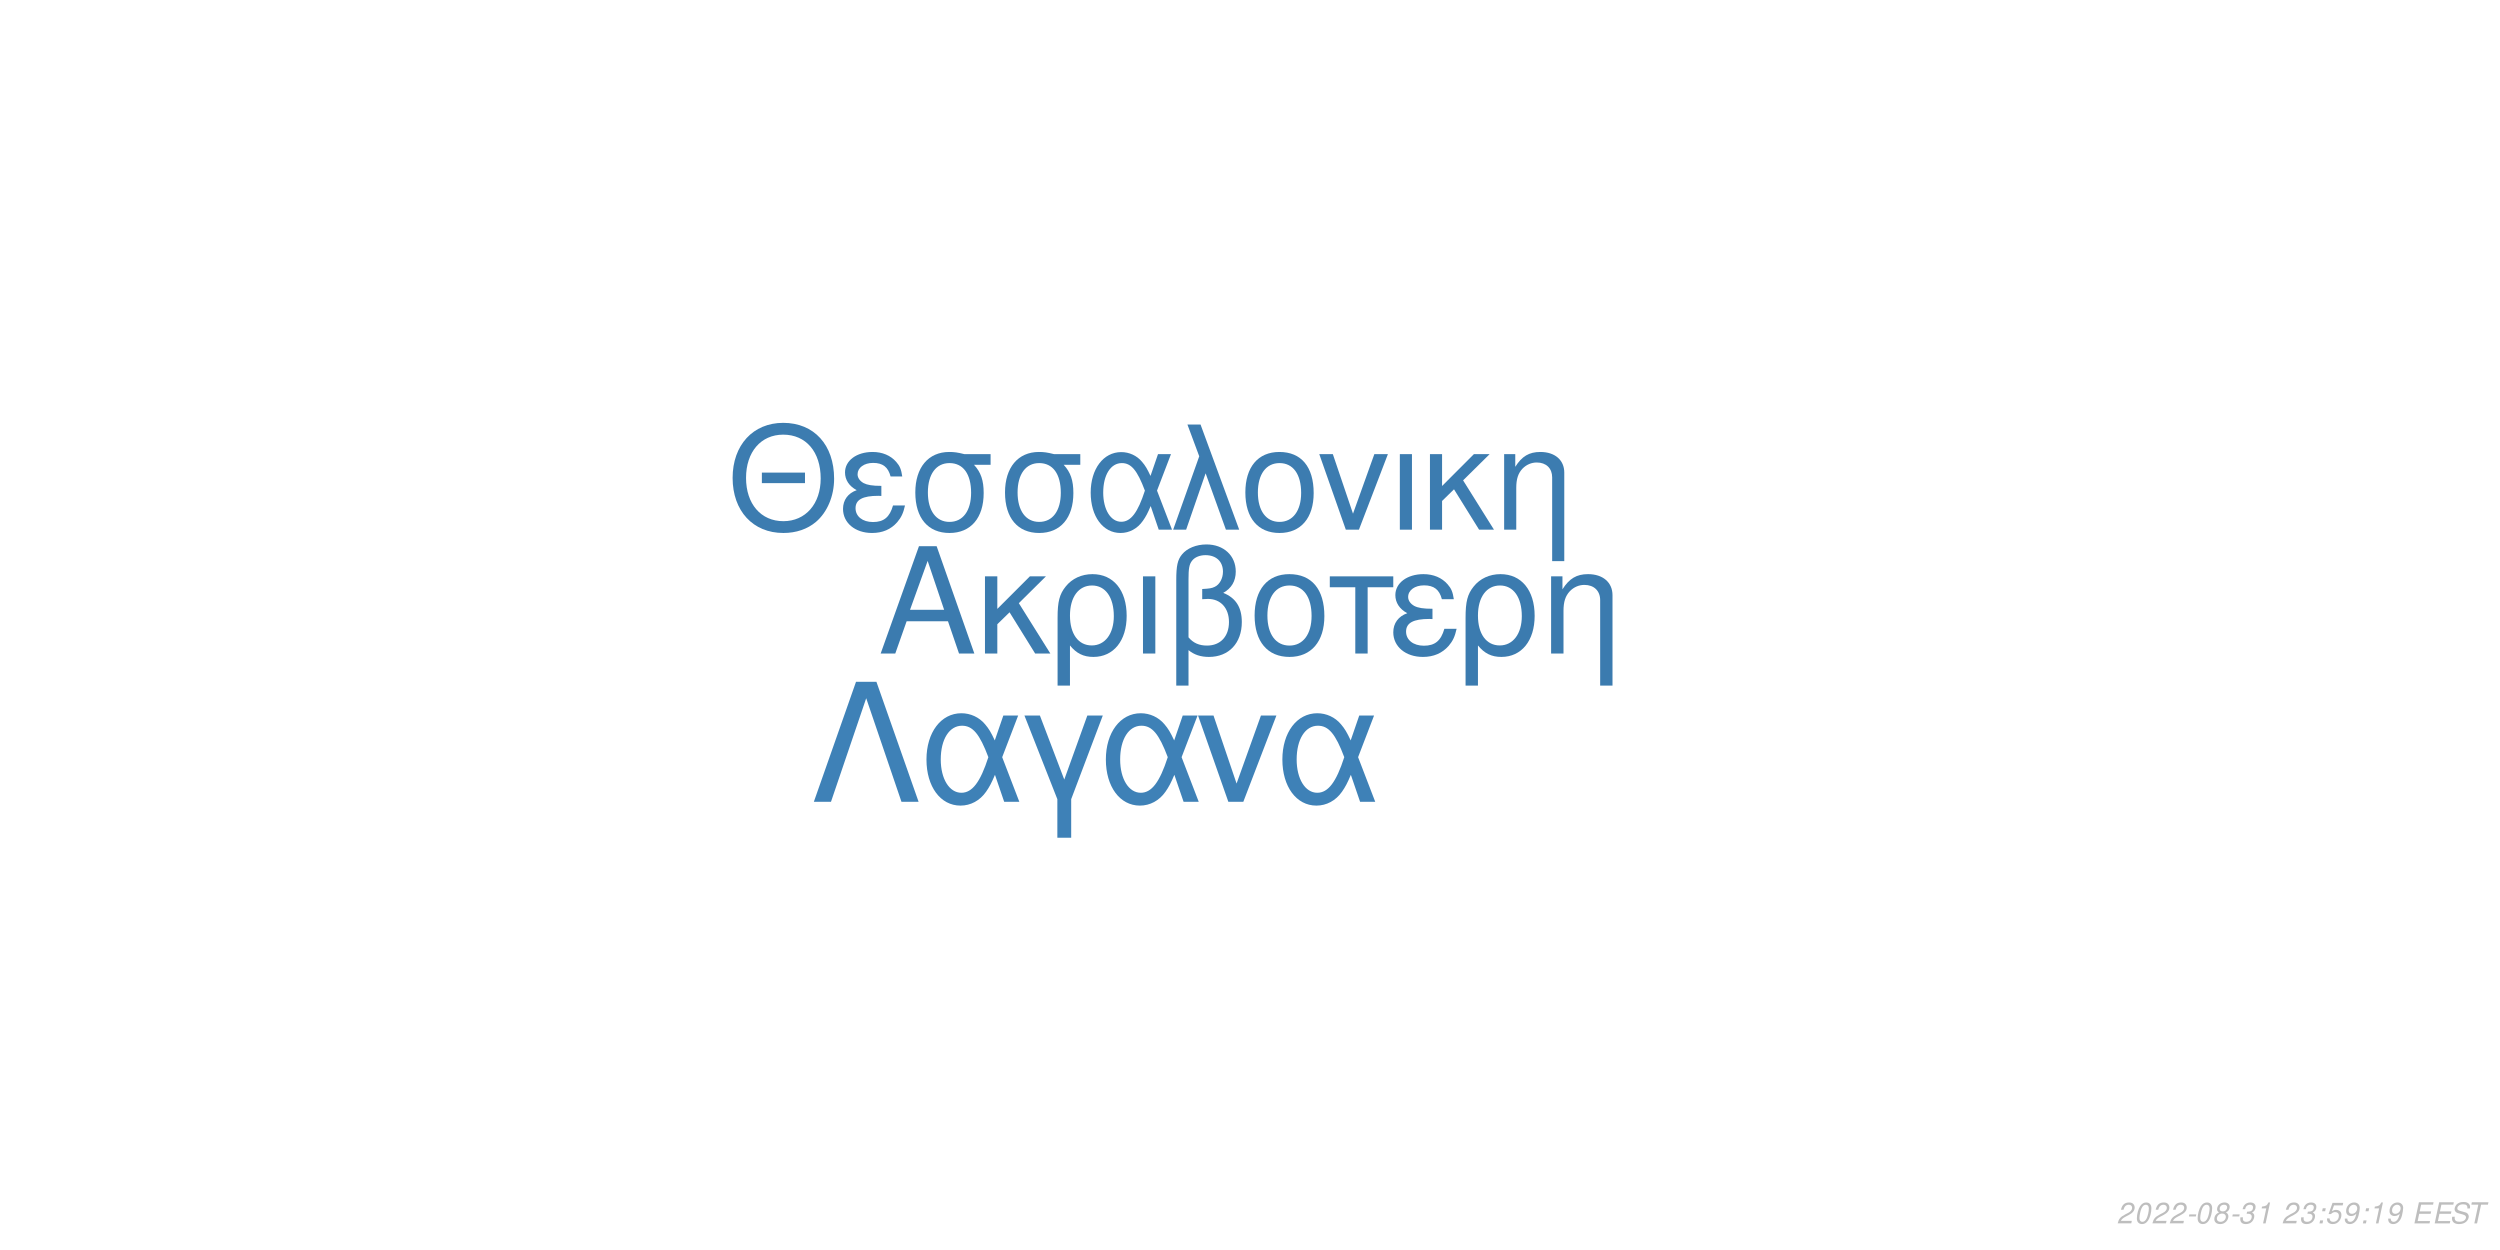
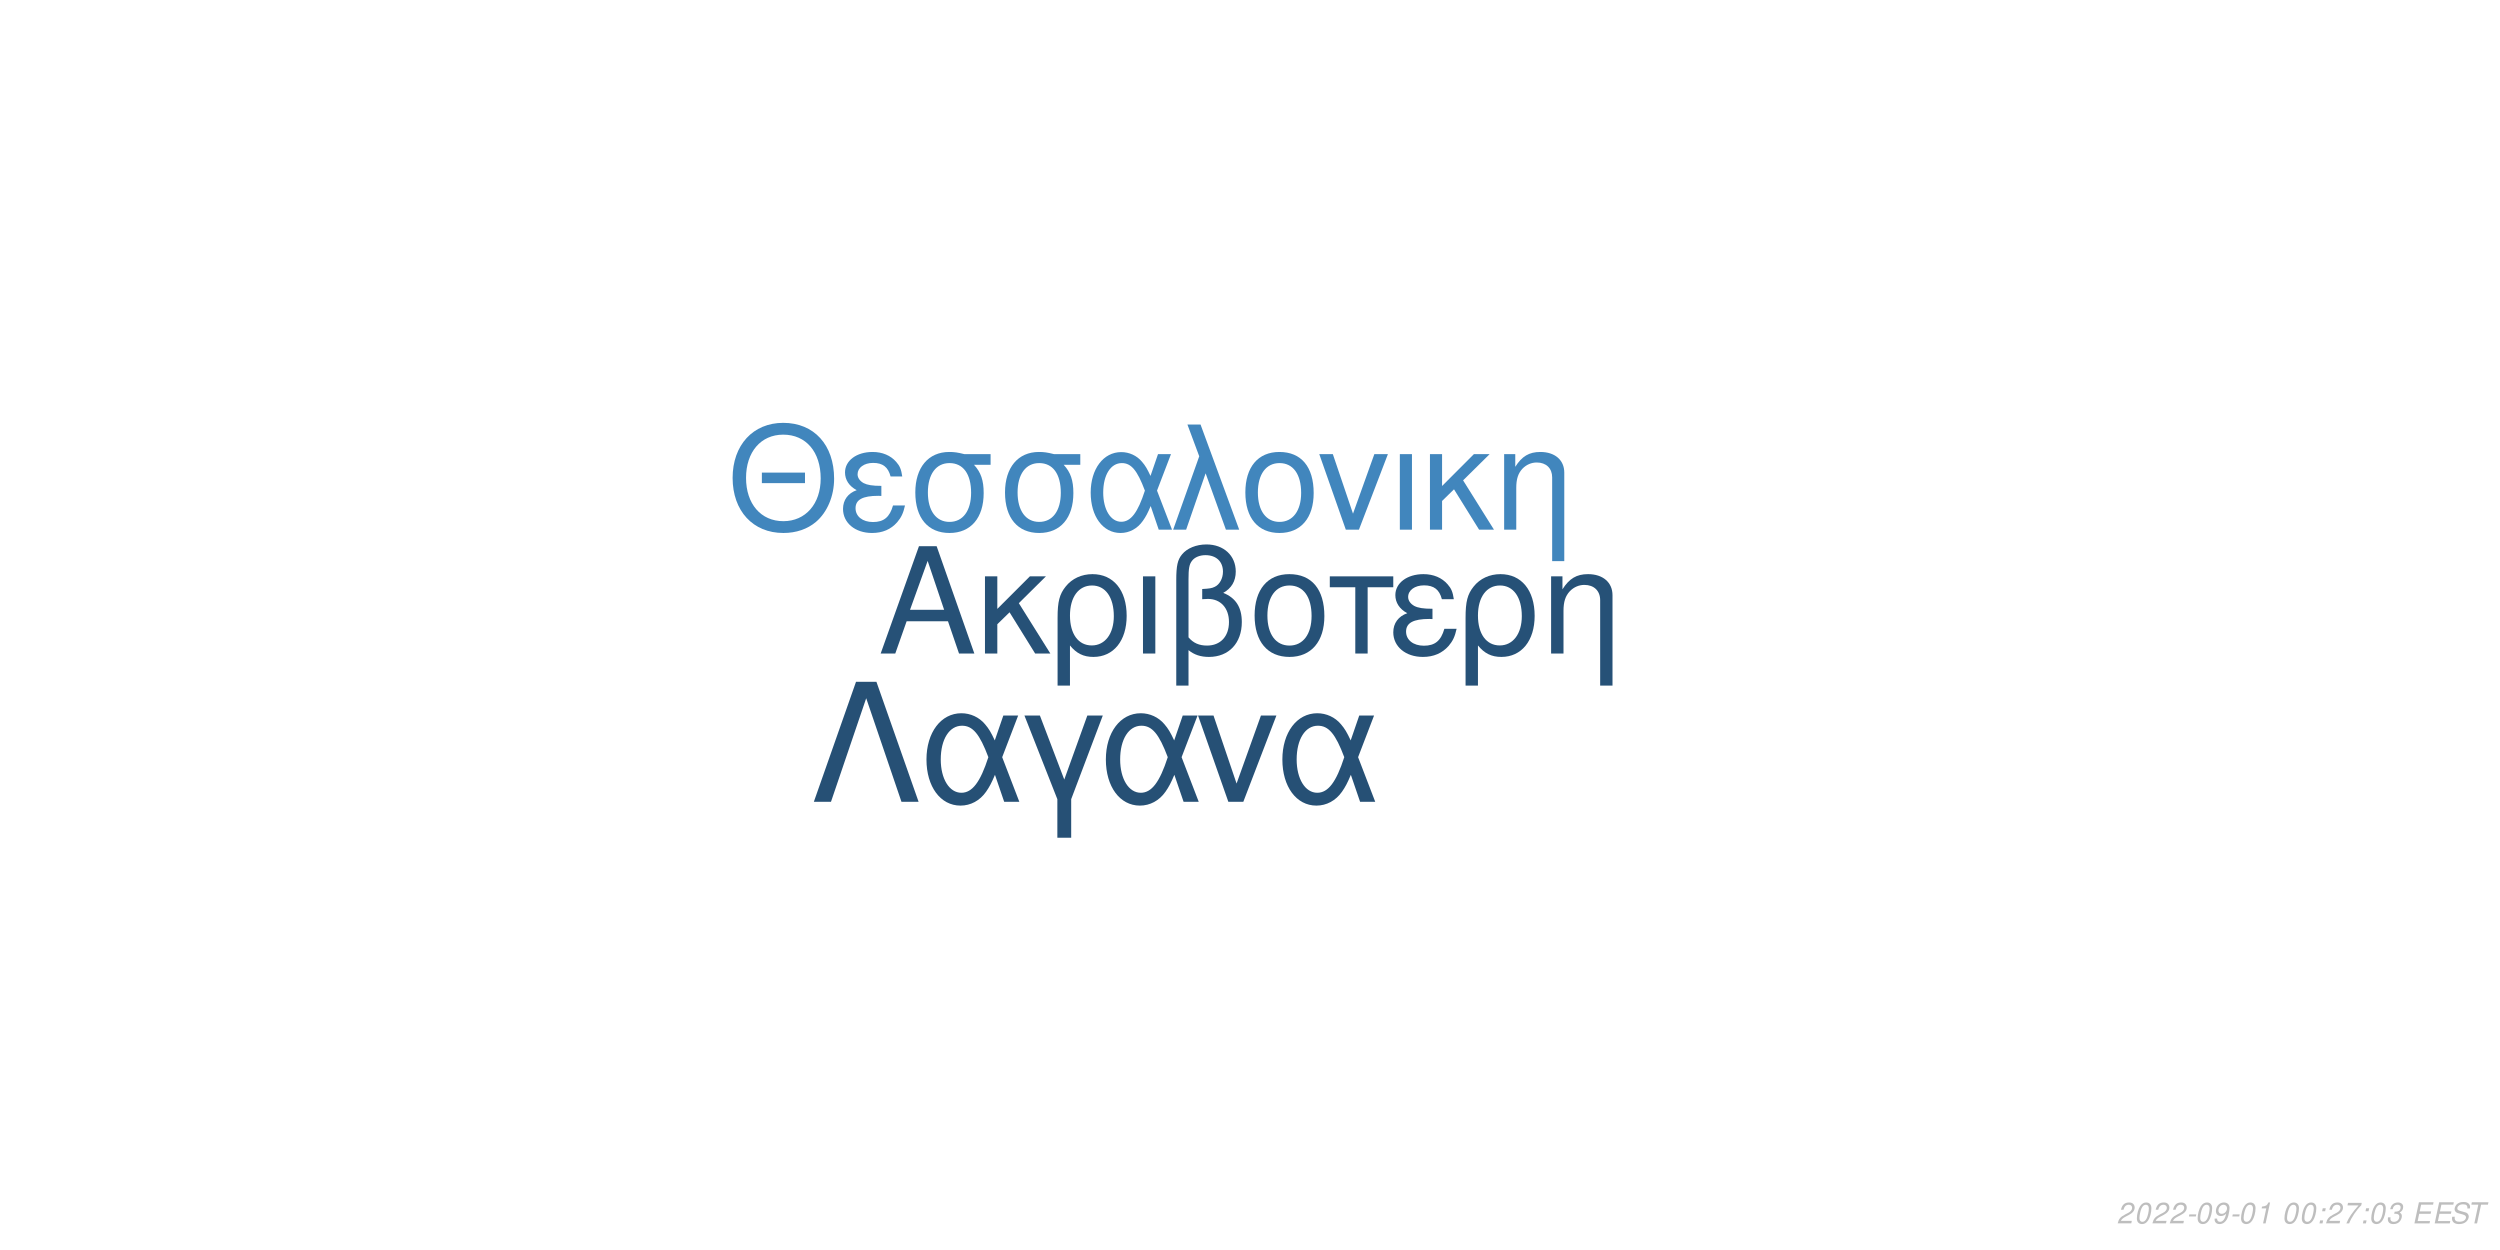
<svg xmlns="http://www.w3.org/2000/svg" xmlns:xlink="http://www.w3.org/1999/xlink" width="864pt" height="432pt" viewBox="0 0 864 432" version="1.1">
  <defs>
    <g>
      <symbol overflow="visible" id="glyph0-0">
        <path style="stroke:none;" d="" />
      </symbol>
      <symbol overflow="visible" id="glyph0-1">
        <path style="stroke:none;" d="M 24.125 -11.141 L 27.938 0 L 33.234 0 L 20.203 -37.094 L 14.094 -37.094 L 0.859 0 L 5.906 0 L 9.828 -11.141 Z M 22.797 -15.109 L 11 -15.109 L 17.094 -32.016 Z M 22.797 -15.109 " />
      </symbol>
      <symbol overflow="visible" id="glyph0-2">
        <path style="stroke:none;" d="M 7.172 -15.422 L 7.172 -26.672 L 2.906 -26.672 L 2.906 0 L 7.172 0 L 7.172 -10.125 L 11.406 -14.25 L 20.25 0 L 25.5 0 L 14.609 -17.406 L 23.969 -26.672 L 18.422 -26.672 Z M 7.172 -15.422 " />
      </symbol>
      <symbol overflow="visible" id="glyph0-3">
        <path style="stroke:none;" d="M 3 11.094 L 7.281 11.094 L 7.281 -2.797 C 9.516 -0.047 11.953 1.172 15.375 1.172 C 22.344 1.172 26.875 -4.422 26.875 -13.031 C 26.875 -21.891 22.297 -27.438 15.062 -27.438 C 11.297 -27.438 7.984 -25.906 5.797 -23.156 C 3.672 -20.516 3 -17.969 3 -12.359 Z M 14.906 -23.516 C 19.547 -23.516 22.438 -19.438 22.438 -12.922 C 22.438 -6.812 19.391 -2.797 14.812 -2.797 C 10.172 -2.797 7.281 -6.766 7.281 -13.125 C 7.281 -19.484 10.234 -23.516 14.906 -23.516 Z M 14.906 -23.516 " />
      </symbol>
      <symbol overflow="visible" id="glyph0-4">
        <path style="stroke:none;" d="M 3.516 0 L 7.781 0 L 7.781 -26.672 L 3.516 -26.672 Z M 3.516 0 " />
      </symbol>
      <symbol overflow="visible" id="glyph0-5">
        <path style="stroke:none;" d="M 4.016 11.094 L 8.25 11.094 L 8.25 -1.172 C 10.172 0.406 12.422 1.172 15.312 1.172 C 22.188 1.172 26.672 -3.609 26.672 -10.891 C 26.672 -15.984 24.578 -19.234 20.25 -20.969 C 23.109 -22.547 24.578 -25.031 24.578 -28.344 C 24.578 -33.844 20.406 -37.703 14.453 -37.703 C 10.938 -37.703 7.734 -36.391 6 -34.25 C 4.484 -32.422 4.016 -30.328 4.016 -25.391 Z M 8.25 -25.656 C 8.25 -29.359 8.5 -30.844 9.469 -32.062 C 10.375 -33.281 12.156 -34 14.094 -34 C 17.812 -34 20.156 -31.812 20.156 -28.297 C 20.156 -25.953 18.984 -23.812 17.297 -23.047 C 16.281 -22.547 15.469 -22.438 12.984 -22.297 L 12.984 -18.781 C 13.734 -18.828 14.344 -18.875 14.969 -18.875 C 19.344 -18.875 22.234 -15.719 22.234 -10.891 C 22.234 -5.906 19.281 -2.75 14.656 -2.75 C 11.953 -2.75 9.922 -3.609 8.25 -5.594 Z M 8.25 -25.656 " />
      </symbol>
      <symbol overflow="visible" id="glyph0-6">
        <path style="stroke:none;" d="M 14.094 -27.438 C 6.562 -27.438 2.094 -22.094 2.094 -13.125 C 2.094 -4.125 6.562 1.172 14.141 1.172 C 21.672 1.172 26.203 -4.172 26.203 -12.922 C 26.203 -22.188 21.828 -27.438 14.094 -27.438 Z M 14.141 -23.516 C 18.938 -23.516 21.781 -19.594 21.781 -12.984 C 21.781 -6.672 18.828 -2.75 14.141 -2.75 C 9.422 -2.75 6.516 -6.672 6.516 -13.125 C 6.516 -19.594 9.422 -23.516 14.141 -23.516 Z M 14.141 -23.516 " />
      </symbol>
      <symbol overflow="visible" id="glyph0-7">
        <path style="stroke:none;" d="M 7.891 0 L 12.156 0 L 12.156 -22.906 L 21.016 -22.906 L 21.016 -26.672 L -0.922 -26.672 L -0.922 -22.906 L 7.891 -22.906 Z M 7.891 0 " />
      </symbol>
      <symbol overflow="visible" id="glyph0-8">
        <path style="stroke:none;" d="M 14.562 -15.469 C 11.344 -15.469 9.562 -15.781 8.297 -16.438 C 6.922 -17.203 6.156 -18.328 6.156 -19.547 C 6.156 -21.891 8.453 -23.562 11.656 -23.562 C 15.062 -23.562 16.953 -22.094 17.812 -18.781 L 21.938 -18.781 C 21.578 -21.266 21.062 -22.5 19.797 -23.922 C 17.812 -26.203 14.906 -27.438 11.453 -27.438 C 5.797 -27.438 1.734 -24.375 1.734 -20.203 C 1.734 -17.609 3.156 -15.375 5.859 -13.938 C 2.797 -12.875 1.016 -10.484 1.016 -7.328 C 1.016 -2.391 5.297 1.172 11.25 1.172 C 14.969 1.172 17.906 -0.109 20.156 -2.641 C 21.578 -4.328 22.297 -5.797 22.906 -8.547 L 18.672 -8.547 C 17.5 -4.422 15.422 -2.703 11.609 -2.703 C 7.938 -2.703 5.438 -4.688 5.438 -7.578 C 5.438 -10.578 7.938 -11.953 13.484 -11.953 C 13.641 -11.953 14.094 -11.953 14.562 -11.906 Z M 14.562 -15.469 " />
      </symbol>
      <symbol overflow="visible" id="glyph0-9">
        <path style="stroke:none;" d="M 3.562 -26.672 L 3.562 0 L 7.844 0 L 7.844 -14.703 C 7.844 -17.906 8.5 -19.891 10.031 -21.531 C 11.406 -22.953 13.188 -23.719 15.062 -23.719 C 18.375 -23.719 20.516 -21.672 20.516 -18.469 L 20.516 11.094 L 24.781 11.094 L 24.781 -20.156 C 24.781 -24.578 21.469 -27.438 16.328 -27.438 C 12.359 -27.438 9.828 -25.906 7.484 -22.188 L 7.484 -26.672 Z M 3.562 -26.672 " />
      </symbol>
      <symbol overflow="visible" id="glyph1-0">
        <path style="stroke:none;" d="" />
      </symbol>
      <symbol overflow="visible" id="glyph1-1">
        <path style="stroke:none;" d="M 26.859 -19.734 L 11.953 -19.734 L 11.953 -16.094 L 26.859 -16.094 Z M 19.328 -36.922 C 8.922 -36.922 1.844 -29.25 1.844 -17.891 C 1.844 -6.484 8.875 1.141 19.391 1.141 C 23.812 1.141 27.703 -0.203 30.641 -2.688 C 34.578 -6.031 36.922 -11.656 36.922 -17.594 C 36.922 -29.297 30 -36.922 19.328 -36.922 Z M 19.328 -32.844 C 27.203 -32.844 32.281 -26.906 32.281 -17.688 C 32.281 -8.922 27.062 -2.938 19.391 -2.938 C 11.609 -2.938 6.484 -8.922 6.484 -17.891 C 6.484 -26.859 11.609 -32.844 19.328 -32.844 Z M 19.328 -32.844 " />
      </symbol>
      <symbol overflow="visible" id="glyph1-2">
        <path style="stroke:none;" d="M 14.25 -15.141 C 11.109 -15.141 9.375 -15.453 8.125 -16.094 C 6.781 -16.844 6.031 -17.938 6.031 -19.141 C 6.031 -21.422 8.266 -23.078 11.406 -23.078 C 14.75 -23.078 16.594 -21.625 17.438 -18.391 L 21.469 -18.391 C 21.125 -20.828 20.625 -22.031 19.391 -23.422 C 17.438 -25.656 14.594 -26.859 11.219 -26.859 C 5.688 -26.859 1.688 -23.875 1.688 -19.781 C 1.688 -17.234 3.094 -15.047 5.734 -13.656 C 2.734 -12.609 1 -10.266 1 -7.172 C 1 -2.344 5.188 1.141 11.016 1.141 C 14.656 1.141 17.547 -0.094 19.734 -2.594 C 21.125 -4.234 21.828 -5.688 22.422 -8.375 L 18.281 -8.375 C 17.141 -4.328 15.094 -2.641 11.359 -2.641 C 7.766 -2.641 5.328 -4.578 5.328 -7.422 C 5.328 -10.359 7.766 -11.703 13.203 -11.703 C 13.359 -11.703 13.797 -11.703 14.25 -11.656 Z M 14.25 -15.141 " />
      </symbol>
      <symbol overflow="visible" id="glyph1-3">
        <path style="stroke:none;" d="M 29 -26.109 L 19.938 -26.109 C 17.594 -26.703 16.438 -26.859 14.703 -26.859 C 7.469 -26.859 2.984 -21.469 2.984 -12.859 C 2.984 -4.031 7.375 1.141 14.797 1.141 C 22.172 1.141 26.609 -4.078 26.609 -12.656 C 26.609 -17.047 25.656 -19.828 23.266 -22.422 L 29 -22.422 Z M 14.797 -23.016 C 19.531 -23.016 22.266 -19.234 22.266 -12.75 C 22.266 -6.531 19.438 -2.688 14.797 -2.688 C 10.172 -2.688 7.328 -6.531 7.328 -12.859 C 7.328 -19.188 10.172 -23.016 14.797 -23.016 Z M 14.797 -23.016 " />
      </symbol>
      <symbol overflow="visible" id="glyph1-4">
        <path style="stroke:none;" d="M 29.344 -26.109 L 24.859 -26.109 L 22.266 -18.578 C 21.125 -21.031 20.484 -22.125 19.328 -23.469 C 17.547 -25.609 14.906 -26.812 12.156 -26.812 C 5.984 -26.812 1.594 -20.984 1.594 -12.812 C 1.594 -4.578 5.828 1.141 11.906 1.141 C 14.953 1.141 17.734 -0.344 19.625 -3.047 C 20.672 -4.531 21.281 -5.688 22.328 -8.172 L 25.109 0 L 29.703 0 L 24.516 -13.5 Z M 20.328 -13.5 C 17.891 -5.922 15.453 -2.734 12.156 -2.734 C 8.516 -2.734 5.922 -6.922 5.922 -12.812 C 5.922 -18.938 8.516 -23.016 12.359 -23.016 C 15.594 -23.016 17.688 -20.531 20.328 -13.5 Z M 20.328 -13.5 " />
      </symbol>
      <symbol overflow="visible" id="glyph1-5">
        <path style="stroke:none;" d="M 1.094 0 L 5.578 0 L 12.312 -19.484 L 19.328 0 L 23.922 0 L 10.562 -36.328 L 6.031 -36.328 L 10.109 -25.359 Z M 1.094 0 " />
      </symbol>
      <symbol overflow="visible" id="glyph1-6">
        <path style="stroke:none;" d="M 13.797 -26.859 C 6.422 -26.859 2.047 -21.625 2.047 -12.859 C 2.047 -4.031 6.422 1.141 13.859 1.141 C 21.234 1.141 25.656 -4.078 25.656 -12.656 C 25.656 -21.719 21.375 -26.859 13.797 -26.859 Z M 13.859 -23.016 C 18.531 -23.016 21.328 -19.188 21.328 -12.703 C 21.328 -6.531 18.438 -2.688 13.859 -2.688 C 9.219 -2.688 6.375 -6.531 6.375 -12.859 C 6.375 -19.188 9.219 -23.016 13.859 -23.016 Z M 13.859 -23.016 " />
      </symbol>
      <symbol overflow="visible" id="glyph1-7">
        <path style="stroke:none;" d="M 14.297 0 L 24.312 -26.109 L 19.625 -26.109 L 12.25 -5.531 L 5.281 -26.109 L 0.594 -26.109 L 9.766 0 Z M 14.297 0 " />
      </symbol>
      <symbol overflow="visible" id="glyph1-8">
        <path style="stroke:none;" d="M 3.438 0 L 7.625 0 L 7.625 -26.109 L 3.438 -26.109 Z M 3.438 0 " />
      </symbol>
      <symbol overflow="visible" id="glyph1-9">
        <path style="stroke:none;" d="M 7.031 -15.094 L 7.031 -26.109 L 2.844 -26.109 L 2.844 0 L 7.031 0 L 7.031 -9.922 L 11.156 -13.953 L 19.828 0 L 24.969 0 L 14.297 -17.047 L 23.469 -26.109 L 18.031 -26.109 Z M 7.031 -15.094 " />
      </symbol>
      <symbol overflow="visible" id="glyph1-10">
        <path style="stroke:none;" d="M 3.484 -26.109 L 3.484 0 L 7.672 0 L 7.672 -14.406 C 7.672 -17.547 8.328 -19.484 9.812 -21.078 C 11.156 -22.469 12.906 -23.219 14.75 -23.219 C 17.984 -23.219 20.078 -21.234 20.078 -18.094 L 20.078 10.859 L 24.266 10.859 L 24.266 -19.734 C 24.266 -24.062 21.031 -26.859 16 -26.859 C 12.109 -26.859 9.609 -25.359 7.328 -21.719 L 7.328 -26.109 Z M 3.484 -26.109 " />
      </symbol>
      <symbol overflow="visible" id="glyph2-0">
        <path style="stroke:none;" d="" />
      </symbol>
      <symbol overflow="visible" id="glyph2-1">
        <path style="stroke:none;" d="M 22.531 -41.484 L 15.484 -41.484 L 0.906 0 L 6.828 0 L 19 -35.797 L 31.188 0 L 37.109 0 Z M 22.531 -41.484 " />
      </symbol>
      <symbol overflow="visible" id="glyph2-2">
        <path style="stroke:none;" d="M 33.516 -29.812 L 28.391 -29.812 L 25.438 -21.219 C 24.125 -24.016 23.391 -25.266 22.078 -26.797 C 20.031 -29.25 17.016 -30.609 13.891 -30.609 C 6.828 -30.609 1.828 -23.953 1.828 -14.625 C 1.828 -5.234 6.656 1.312 13.594 1.312 C 17.078 1.312 20.266 -0.391 22.422 -3.469 C 23.609 -5.172 24.297 -6.484 25.5 -9.328 L 28.688 0 L 33.922 0 L 28 -15.422 Z M 23.219 -15.422 C 20.422 -6.766 17.641 -3.125 13.891 -3.125 C 9.734 -3.125 6.766 -7.906 6.766 -14.625 C 6.766 -21.625 9.734 -26.297 14.109 -26.297 C 17.812 -26.297 20.203 -23.453 23.219 -15.422 Z M 23.219 -15.422 " />
      </symbol>
      <symbol overflow="visible" id="glyph2-3">
        <path style="stroke:none;" d="M 12.062 12.406 L 16.844 12.406 L 16.844 -0.906 L 27.766 -29.812 L 22.422 -29.812 L 14.453 -7.688 L 6.031 -29.812 L 0.688 -29.812 L 12.062 -0.906 Z M 12.062 12.406 " />
      </symbol>
      <symbol overflow="visible" id="glyph2-4">
        <path style="stroke:none;" d="M 16.328 0 L 27.766 -29.812 L 22.422 -29.812 L 14 -6.312 L 6.031 -29.812 L 0.688 -29.812 L 11.156 0 Z M 16.328 0 " />
      </symbol>
      <symbol overflow="visible" id="glyph3-0">
        <path style="stroke:none;" d="" />
      </symbol>
      <symbol overflow="visible" id="glyph3-1">
        <path style="stroke:none;" d="M 5.234 -0.875 L 1.469 -0.875 C 1.641 -1.375 2.203 -1.891 3.109 -2.344 L 4.234 -2.938 C 5.562 -3.625 6.219 -4.469 6.219 -5.484 C 6.219 -5.938 6.062 -6.359 5.797 -6.656 C 5.469 -7.047 4.984 -7.234 4.312 -7.234 C 2.766 -7.234 1.891 -6.453 1.484 -4.734 L 2.375 -4.734 C 2.484 -5.188 2.609 -5.484 2.797 -5.75 C 3.094 -6.203 3.609 -6.453 4.188 -6.453 C 4.891 -6.453 5.344 -6.031 5.344 -5.375 C 5.344 -4.703 4.859 -4.094 4.016 -3.656 L 2.984 -3.125 C 1.234 -2.188 0.797 -1.656 0.344 -0.016 L 5.047 -0.016 Z M 5.234 -0.875 " />
      </symbol>
      <symbol overflow="visible" id="glyph3-2">
        <path style="stroke:none;" d="M 4.203 -7.234 C 3.375 -7.234 2.688 -6.812 2.125 -5.984 C 1.484 -5.047 0.984 -3.188 0.984 -1.734 C 0.984 -1.109 1.172 -0.562 1.484 -0.266 C 1.797 0.047 2.281 0.234 2.766 0.234 C 3.625 0.234 4.281 -0.156 4.859 -1.016 C 5.516 -1.953 6 -3.797 6 -5.266 C 6 -6.5 5.328 -7.234 4.203 -7.234 Z M 4.094 -6.453 C 4.734 -6.453 5.125 -5.984 5.125 -5.156 C 5.125 -4.203 4.781 -2.625 4.406 -1.812 C 3.984 -0.938 3.516 -0.547 2.875 -0.547 C 2.25 -0.547 1.875 -1.031 1.875 -1.828 C 1.875 -2.797 2.203 -4.344 2.594 -5.203 C 2.984 -6.047 3.453 -6.453 4.094 -6.453 Z M 4.094 -6.453 " />
      </symbol>
      <symbol overflow="visible" id="glyph3-3">
        <path style="stroke:none;" d="M 3.516 -3.125 L 1.125 -3.125 L 0.969 -2.406 L 3.359 -2.406 Z M 3.516 -3.125 " />
      </symbol>
      <symbol overflow="visible" id="glyph3-4">
-         <path style="stroke:none;" d="M 4.766 -3.797 C 5.078 -3.969 5.234 -4.078 5.438 -4.234 C 5.812 -4.594 6.062 -5.172 6.062 -5.734 C 6.062 -6.625 5.344 -7.234 4.266 -7.234 C 2.812 -7.234 1.703 -6.219 1.703 -4.875 C 1.703 -4.406 1.875 -4.125 2.359 -3.812 C 1.297 -3.312 0.75 -2.516 0.75 -1.469 C 0.75 -0.438 1.547 0.234 2.812 0.234 C 3.656 0.234 4.359 -0.094 4.938 -0.734 C 5.359 -1.234 5.609 -1.859 5.609 -2.438 C 5.609 -3.047 5.312 -3.516 4.766 -3.797 Z M 4.109 -6.453 C 4.797 -6.453 5.188 -6.125 5.188 -5.578 C 5.188 -5.266 5.062 -4.922 4.859 -4.672 C 4.562 -4.312 4.188 -4.156 3.656 -4.156 C 2.984 -4.156 2.594 -4.453 2.594 -4.984 C 2.594 -5.859 3.203 -6.453 4.109 -6.453 Z M 3.453 -3.406 C 4.234 -3.406 4.734 -2.984 4.734 -2.312 C 4.734 -1.312 3.922 -0.547 2.875 -0.547 C 2.125 -0.547 1.625 -0.969 1.625 -1.625 C 1.625 -2.609 2.438 -3.406 3.453 -3.406 Z M 3.453 -3.406 " />
+         <path style="stroke:none;" d="M 0.844 -1.656 C 0.844 -1.547 0.844 -1.438 0.844 -1.375 C 0.844 -0.406 1.531 0.234 2.578 0.234 C 3.203 0.234 3.766 0.016 4.297 -0.438 C 4.938 -1 5.312 -1.656 5.594 -2.719 C 5.844 -3.672 6.016 -4.766 6.016 -5.375 C 6.016 -5.844 5.844 -6.328 5.547 -6.656 C 5.203 -7.031 4.703 -7.234 4.062 -7.234 C 2.516 -7.234 1.297 -5.938 1.297 -4.266 C 1.297 -3.203 1.984 -2.547 3.047 -2.547 C 3.484 -2.547 3.953 -2.672 4.281 -2.891 C 4.406 -2.984 4.547 -3.078 4.828 -3.344 C 4.438 -1.484 3.703 -0.547 2.703 -0.547 C 2.109 -0.547 1.719 -0.938 1.719 -1.547 L 1.719 -1.656 Z M 3.953 -6.453 C 4.625 -6.453 5.141 -5.953 5.141 -5.281 C 5.141 -4.188 4.312 -3.312 3.297 -3.312 C 2.594 -3.312 2.172 -3.734 2.172 -4.453 C 2.172 -5.562 2.984 -6.453 3.953 -6.453 Z M 3.953 -6.453 " />
      </symbol>
      <symbol overflow="visible" id="glyph3-5">
+         <path style="stroke:none;" d="M 3.703 -5.188 L 2.594 0 L 3.469 0 L 5.016 -7.234 L 4.438 -7.234 C 3.906 -6.156 3.688 -6.016 2.234 -5.812 L 2.109 -5.188 Z M 3.703 -5.188 " />
+       </symbol>
+       <symbol overflow="visible" id="glyph3-6">
+         <path style="stroke:none;" d="" />
+       </symbol>
+       <symbol overflow="visible" id="glyph3-7">
+         <path style="stroke:none;" d="M 2.359 -1.031 L 1.312 -1.031 L 1.094 0 L 2.141 0 Z M 3.266 -5.234 L 2.219 -5.234 L 2 -4.203 L 3.047 -4.203 Z M 3.266 -5.234 " />
+       </symbol>
+       <symbol overflow="visible" id="glyph3-8">
+         <path style="stroke:none;" d="M 6.703 -7.094 L 1.953 -7.094 L 1.766 -6.219 L 5.594 -6.219 C 3.344 -3.688 2.266 -2.109 1.375 0 L 2.344 0 C 3.031 -1.906 4.828 -4.594 6.547 -6.281 Z M 6.703 -7.094 " />
+       </symbol>
+       <symbol overflow="visible" id="glyph3-9">
        <path style="stroke:none;" d="M 2.922 -3.312 C 3.125 -3.344 3.234 -3.344 3.375 -3.344 C 4.203 -3.344 4.688 -3 4.688 -2.406 C 4.688 -1.312 3.906 -0.547 2.781 -0.547 C 2.047 -0.547 1.594 -0.938 1.594 -1.562 C 1.594 -1.719 1.609 -1.844 1.656 -2.094 L 0.766 -2.094 C 0.734 -1.797 0.719 -1.641 0.719 -1.469 C 0.719 -0.375 1.406 0.234 2.641 0.234 C 3.547 0.234 4.297 -0.078 4.812 -0.656 C 5.266 -1.156 5.562 -1.875 5.562 -2.547 C 5.562 -3.125 5.344 -3.453 4.797 -3.734 C 5.641 -4.234 6.016 -4.844 6.016 -5.734 C 6.016 -6.656 5.312 -7.234 4.203 -7.234 C 3.375 -7.234 2.672 -6.938 2.188 -6.375 C 1.891 -6.031 1.703 -5.641 1.516 -4.906 L 2.391 -4.906 C 2.5 -5.359 2.594 -5.594 2.734 -5.812 C 3.047 -6.234 3.516 -6.453 4.078 -6.453 C 4.734 -6.453 5.141 -6.125 5.141 -5.578 C 5.141 -5.188 5.016 -4.797 4.797 -4.547 C 4.516 -4.234 4 -4.062 3.266 -4.062 L 3.078 -4.062 Z M 2.922 -3.312 " />
      </symbol>
-       <symbol overflow="visible" id="glyph3-6">
-         <path style="stroke:none;" d="M 3.703 -5.188 L 2.594 0 L 3.469 0 L 5.016 -7.234 L 4.438 -7.234 C 3.906 -6.156 3.688 -6.016 2.234 -5.812 L 2.109 -5.188 Z M 3.703 -5.188 " />
-       </symbol>
-       <symbol overflow="visible" id="glyph3-7">
-         <path style="stroke:none;" d="" />
-       </symbol>
-       <symbol overflow="visible" id="glyph3-8">
-         <path style="stroke:none;" d="M 2.359 -1.031 L 1.312 -1.031 L 1.094 0 L 2.141 0 Z M 3.266 -5.234 L 2.219 -5.234 L 2 -4.203 L 3.047 -4.203 Z M 3.266 -5.234 " />
-       </symbol>
-       <symbol overflow="visible" id="glyph3-9">
-         <path style="stroke:none;" d="M 6.297 -7.094 L 2.594 -7.094 L 1.234 -3.234 L 2.047 -3.234 C 2.656 -3.766 2.938 -3.906 3.531 -3.906 C 4.328 -3.906 4.797 -3.453 4.797 -2.688 C 4.797 -1.438 3.969 -0.547 2.828 -0.547 C 2.031 -0.547 1.609 -0.938 1.578 -1.734 L 0.703 -1.734 L 0.703 -1.516 C 0.703 -0.938 0.844 -0.547 1.188 -0.266 C 1.562 0.062 2.078 0.234 2.703 0.234 C 3.656 0.234 4.391 -0.156 4.984 -0.922 C 5.422 -1.5 5.672 -2.234 5.672 -2.953 C 5.672 -4 4.938 -4.672 3.812 -4.672 C 3.328 -4.672 2.906 -4.547 2.406 -4.234 L 3.109 -6.219 L 6.109 -6.219 Z M 6.297 -7.094 " />
-       </symbol>
      <symbol overflow="visible" id="glyph3-10">
-         <path style="stroke:none;" d="M 0.844 -1.656 C 0.844 -1.547 0.844 -1.438 0.844 -1.375 C 0.844 -0.406 1.531 0.234 2.578 0.234 C 3.203 0.234 3.766 0.016 4.297 -0.438 C 4.938 -1 5.312 -1.656 5.594 -2.719 C 5.844 -3.672 6.016 -4.766 6.016 -5.375 C 6.016 -5.844 5.844 -6.328 5.547 -6.656 C 5.203 -7.031 4.703 -7.234 4.062 -7.234 C 2.516 -7.234 1.297 -5.938 1.297 -4.266 C 1.297 -3.203 1.984 -2.547 3.047 -2.547 C 3.484 -2.547 3.953 -2.672 4.281 -2.891 C 4.406 -2.984 4.547 -3.078 4.828 -3.344 C 4.438 -1.484 3.703 -0.547 2.703 -0.547 C 2.109 -0.547 1.719 -0.938 1.719 -1.547 L 1.719 -1.656 Z M 3.953 -6.453 C 4.625 -6.453 5.141 -5.953 5.141 -5.281 C 5.141 -4.188 4.312 -3.312 3.297 -3.312 C 2.594 -3.312 2.172 -3.734 2.172 -4.453 C 2.172 -5.562 2.984 -6.453 3.953 -6.453 Z M 3.953 -6.453 " />
+         <path style="stroke:none;" d="M 2.547 -3.312 L 6.5 -3.312 L 6.688 -4.141 L 2.719 -4.141 L 3.219 -6.469 L 7.344 -6.469 L 7.516 -7.297 L 2.453 -7.297 L 0.906 0 L 6.125 0 L 6.297 -0.812 L 2.016 -0.812 Z M 2.547 -3.312 " />
      </symbol>
      <symbol overflow="visible" id="glyph3-11">
-         <path style="stroke:none;" d="M 2.547 -3.312 L 6.5 -3.312 L 6.688 -4.141 L 2.719 -4.141 L 3.219 -6.469 L 7.344 -6.469 L 7.516 -7.297 L 2.453 -7.297 L 0.906 0 L 6.125 0 L 6.297 -0.812 L 2.016 -0.812 Z M 2.547 -3.312 " />
+         <path style="stroke:none;" d="M 7.062 -5.156 C 7.125 -5.438 7.141 -5.562 7.141 -5.703 C 7.141 -6.156 6.938 -6.594 6.594 -6.891 C 6.188 -7.25 5.656 -7.406 4.875 -7.406 C 3.844 -7.406 3.047 -7.125 2.5 -6.562 C 2.094 -6.141 1.781 -5.438 1.781 -4.922 C 1.781 -4.297 2.219 -3.766 2.891 -3.562 L 4.594 -3.094 C 5.406 -2.859 5.734 -2.578 5.734 -2.094 C 5.734 -1.781 5.547 -1.406 5.266 -1.141 C 4.844 -0.766 4.266 -0.578 3.453 -0.578 C 2.328 -0.578 1.812 -0.984 1.812 -1.906 C 1.812 -2.047 1.812 -2.125 1.844 -2.312 L 0.984 -2.312 C 0.906 -2.062 0.891 -1.906 0.891 -1.688 C 0.891 -0.484 1.797 0.234 3.297 0.234 C 4.359 0.234 5.234 -0.062 5.812 -0.609 C 6.344 -1.078 6.688 -1.797 6.688 -2.375 C 6.688 -2.641 6.609 -2.906 6.453 -3.156 C 6.234 -3.5 5.938 -3.703 5.469 -3.828 L 3.75 -4.312 C 2.984 -4.547 2.734 -4.734 2.734 -5.188 C 2.734 -5.547 2.875 -5.844 3.188 -6.109 C 3.547 -6.438 4.031 -6.594 4.703 -6.594 C 5.266 -6.594 5.688 -6.484 5.906 -6.297 C 6.094 -6.125 6.219 -5.797 6.219 -5.516 C 6.219 -5.422 6.203 -5.344 6.188 -5.156 Z M 7.062 -5.156 " />
      </symbol>
      <symbol overflow="visible" id="glyph3-12">
-         <path style="stroke:none;" d="M 7.062 -5.156 C 7.125 -5.438 7.141 -5.562 7.141 -5.703 C 7.141 -6.156 6.938 -6.594 6.594 -6.891 C 6.188 -7.25 5.656 -7.406 4.875 -7.406 C 3.844 -7.406 3.047 -7.125 2.5 -6.562 C 2.094 -6.141 1.781 -5.438 1.781 -4.922 C 1.781 -4.297 2.219 -3.766 2.891 -3.562 L 4.594 -3.094 C 5.406 -2.859 5.734 -2.578 5.734 -2.094 C 5.734 -1.781 5.547 -1.406 5.266 -1.141 C 4.844 -0.766 4.266 -0.578 3.453 -0.578 C 2.328 -0.578 1.812 -0.984 1.812 -1.906 C 1.812 -2.047 1.812 -2.125 1.844 -2.312 L 0.984 -2.312 C 0.906 -2.062 0.891 -1.906 0.891 -1.688 C 0.891 -0.484 1.797 0.234 3.297 0.234 C 4.359 0.234 5.234 -0.062 5.812 -0.609 C 6.344 -1.078 6.688 -1.797 6.688 -2.375 C 6.688 -2.641 6.609 -2.906 6.453 -3.156 C 6.234 -3.5 5.938 -3.703 5.469 -3.828 L 3.75 -4.312 C 2.984 -4.547 2.734 -4.734 2.734 -5.188 C 2.734 -5.547 2.875 -5.844 3.188 -6.109 C 3.547 -6.438 4.031 -6.594 4.703 -6.594 C 5.266 -6.594 5.688 -6.484 5.906 -6.297 C 6.094 -6.125 6.219 -5.797 6.219 -5.516 C 6.219 -5.422 6.203 -5.344 6.188 -5.156 Z M 7.062 -5.156 " />
-       </symbol>
-       <symbol overflow="visible" id="glyph3-13">
        <path style="stroke:none;" d="M 4.938 -6.469 L 7.312 -6.469 L 7.484 -7.297 L 1.75 -7.297 L 1.578 -6.469 L 3.984 -6.469 L 2.609 0 L 3.547 0 Z M 4.938 -6.469 " />
      </symbol>
    </g>
  </defs>
  <g id="surface1">
    <rect x="0" y="0" width="864" height="432" style="fill:rgb(100%,100%,100%);fill-opacity:1;stroke:none;" />
-     <g style="fill:rgb(23.137%,48.235%,68.627%);fill-opacity:1;">
+     <g style="fill:rgb(14.902%,31.765%,46.667%);fill-opacity:1;">
      <use xlink:href="#glyph0-1" x="303.5" y="225.861" />
      <use xlink:href="#glyph0-2" x="337.5" y="225.861" />
      <use xlink:href="#glyph0-3" x="362.5" y="225.861" />
      <use xlink:href="#glyph0-4" x="391.5" y="225.861" />
      <use xlink:href="#glyph0-5" x="402.5" y="225.861" />
      <use xlink:href="#glyph0-6" x="431.5" y="225.861" />
      <use xlink:href="#glyph0-7" x="460.5" y="225.861" />
      <use xlink:href="#glyph0-8" x="480.5" y="225.861" />
      <use xlink:href="#glyph0-3" x="503.5" y="225.861" />
      <use xlink:href="#glyph0-9" x="532.5" y="225.861" />
    </g>
-     <g style="fill:rgb(23.529%,48.627%,69.02%);fill-opacity:1;">
+     <g style="fill:rgb(25.49%,52.549%,74.118%);fill-opacity:1;">
      <use xlink:href="#glyph1-1" x="251.348" y="183.058" />
      <use xlink:href="#glyph1-2" x="290.348" y="183.058" />
      <use xlink:href="#glyph1-3" x="313.348" y="183.058" />
      <use xlink:href="#glyph1-3" x="344.348" y="183.058" />
      <use xlink:href="#glyph1-4" x="375.348" y="183.058" />
      <use xlink:href="#glyph1-5" x="404.348" y="183.058" />
      <use xlink:href="#glyph1-6" x="428.348" y="183.058" />
      <use xlink:href="#glyph1-7" x="455.348" y="183.058" />
      <use xlink:href="#glyph1-8" x="480.348" y="183.058" />
      <use xlink:href="#glyph1-9" x="491.348" y="183.058" />
      <use xlink:href="#glyph1-10" x="516.348" y="183.058" />
    </g>
-     <g style="fill:rgb(24.314%,50.588%,71.765%);fill-opacity:1;">
+     <g style="fill:rgb(14.902%,31.373%,45.882%);fill-opacity:1;">
      <use xlink:href="#glyph2-1" x="280.359" y="277.105" />
      <use xlink:href="#glyph2-2" x="318.359" y="277.105" />
      <use xlink:href="#glyph2-3" x="353.359" y="277.105" />
      <use xlink:href="#glyph2-2" x="380.359" y="277.105" />
      <use xlink:href="#glyph2-4" x="413.359" y="277.105" />
      <use xlink:href="#glyph2-2" x="441.359" y="277.105" />
    </g>
    <g style="fill:rgb(74.51%,74.51%,74.51%);fill-opacity:1;">
      <use xlink:href="#glyph3-1" x="731.52" y="422.81" />
      <use xlink:href="#glyph3-2" x="737.52" y="422.81" />
      <use xlink:href="#glyph3-1" x="743.52" y="422.81" />
      <use xlink:href="#glyph3-1" x="749.52" y="422.81" />
      <use xlink:href="#glyph3-3" x="755.52" y="422.81" />
      <use xlink:href="#glyph3-2" x="758.52" y="422.81" />
      <use xlink:href="#glyph3-4" x="764.52" y="422.81" />
      <use xlink:href="#glyph3-3" x="770.52" y="422.81" />
-       <use xlink:href="#glyph3-5" x="773.52" y="422.81" />
-       <use xlink:href="#glyph3-6" x="779.52" y="422.81" />
-       <use xlink:href="#glyph3-7" x="785.52" y="422.81" />
-       <use xlink:href="#glyph3-1" x="788.52" y="422.81" />
-       <use xlink:href="#glyph3-5" x="794.52" y="422.81" />
-       <use xlink:href="#glyph3-8" x="800.52" y="422.81" />
-       <use xlink:href="#glyph3-9" x="803.52" y="422.81" />
-       <use xlink:href="#glyph3-10" x="809.52" y="422.81" />
-       <use xlink:href="#glyph3-8" x="815.52" y="422.81" />
-       <use xlink:href="#glyph3-6" x="818.52" y="422.81" />
-       <use xlink:href="#glyph3-10" x="824.52" y="422.81" />
-       <use xlink:href="#glyph3-7" x="830.52" y="422.81" />
-       <use xlink:href="#glyph3-11" x="833.52" y="422.81" />
-       <use xlink:href="#glyph3-11" x="840.52" y="422.81" />
-       <use xlink:href="#glyph3-12" x="846.52" y="422.81" />
-       <use xlink:href="#glyph3-13" x="852.52" y="422.81" />
+       <use xlink:href="#glyph3-2" x="773.52" y="422.81" />
+       <use xlink:href="#glyph3-5" x="779.52" y="422.81" />
+       <use xlink:href="#glyph3-6" x="785.52" y="422.81" />
+       <use xlink:href="#glyph3-2" x="788.52" y="422.81" />
+       <use xlink:href="#glyph3-2" x="794.52" y="422.81" />
+       <use xlink:href="#glyph3-7" x="800.52" y="422.81" />
+       <use xlink:href="#glyph3-1" x="803.52" y="422.81" />
+       <use xlink:href="#glyph3-8" x="809.52" y="422.81" />
+       <use xlink:href="#glyph3-7" x="815.52" y="422.81" />
+       <use xlink:href="#glyph3-2" x="818.52" y="422.81" />
+       <use xlink:href="#glyph3-9" x="824.52" y="422.81" />
+       <use xlink:href="#glyph3-6" x="830.52" y="422.81" />
+       <use xlink:href="#glyph3-10" x="833.52" y="422.81" />
+       <use xlink:href="#glyph3-10" x="840.52" y="422.81" />
+       <use xlink:href="#glyph3-11" x="846.52" y="422.81" />
+       <use xlink:href="#glyph3-12" x="852.52" y="422.81" />
    </g>
  </g>
</svg>
